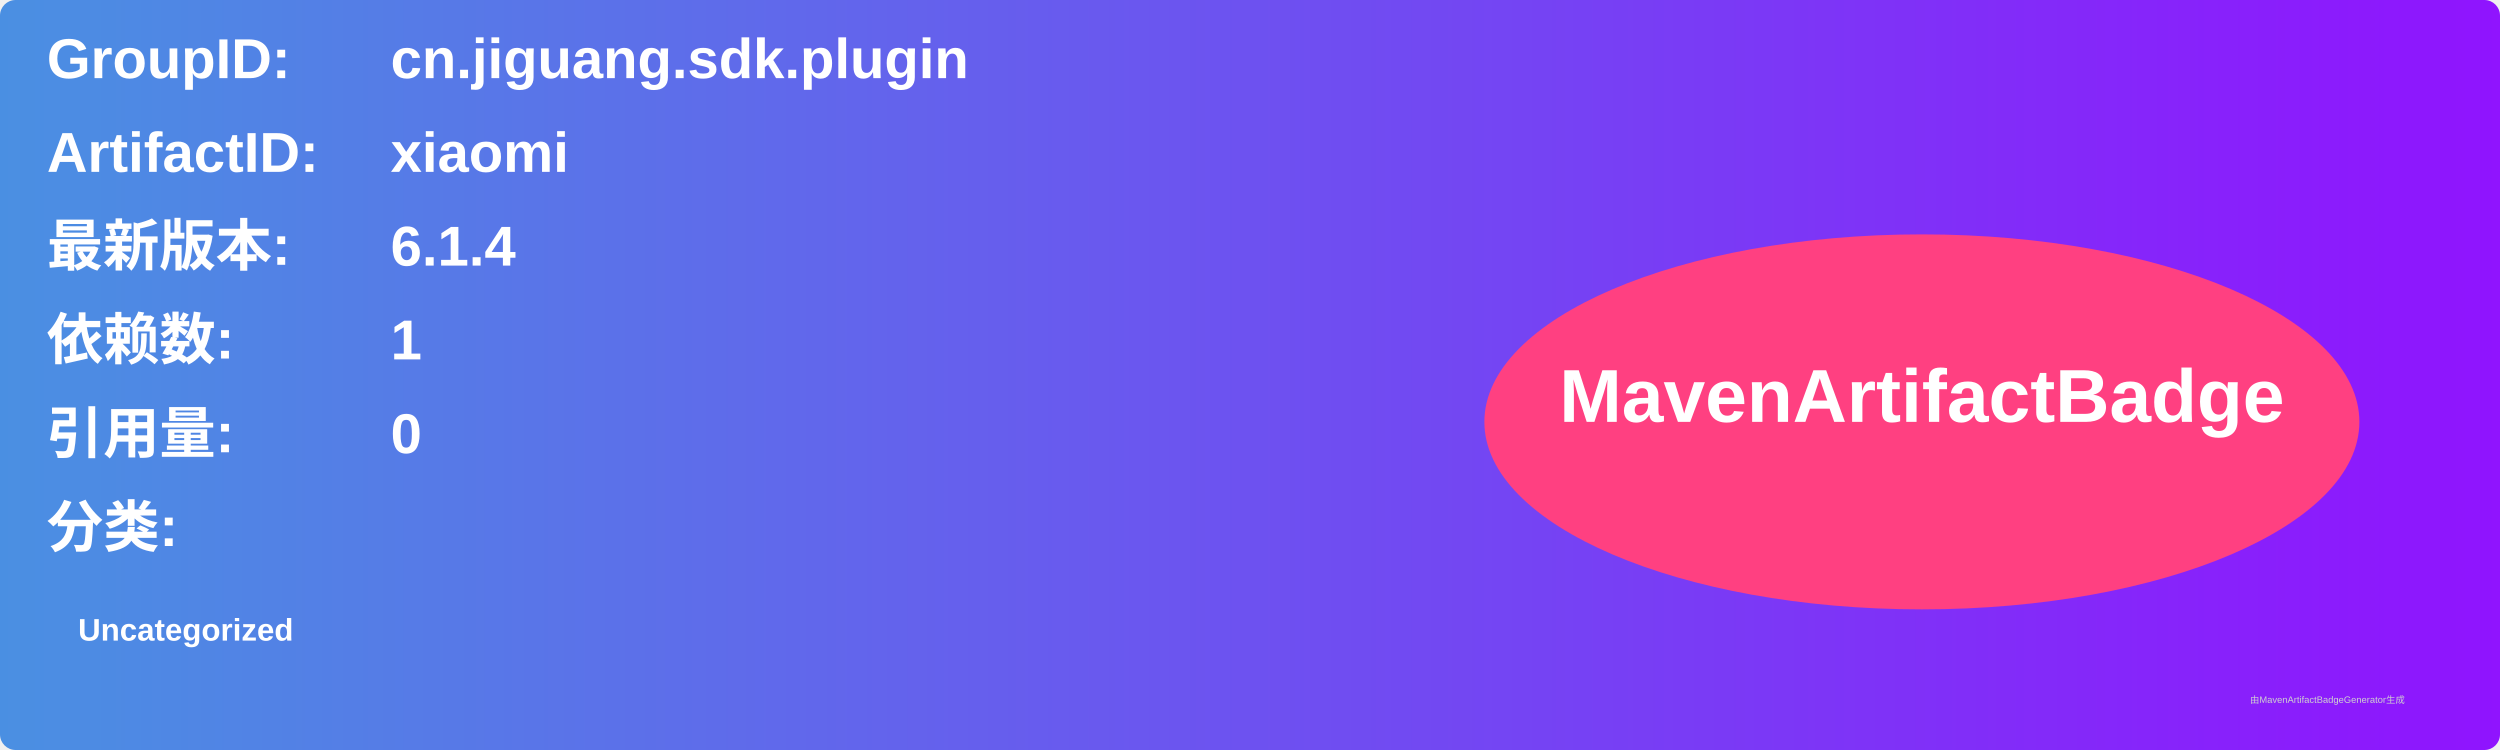
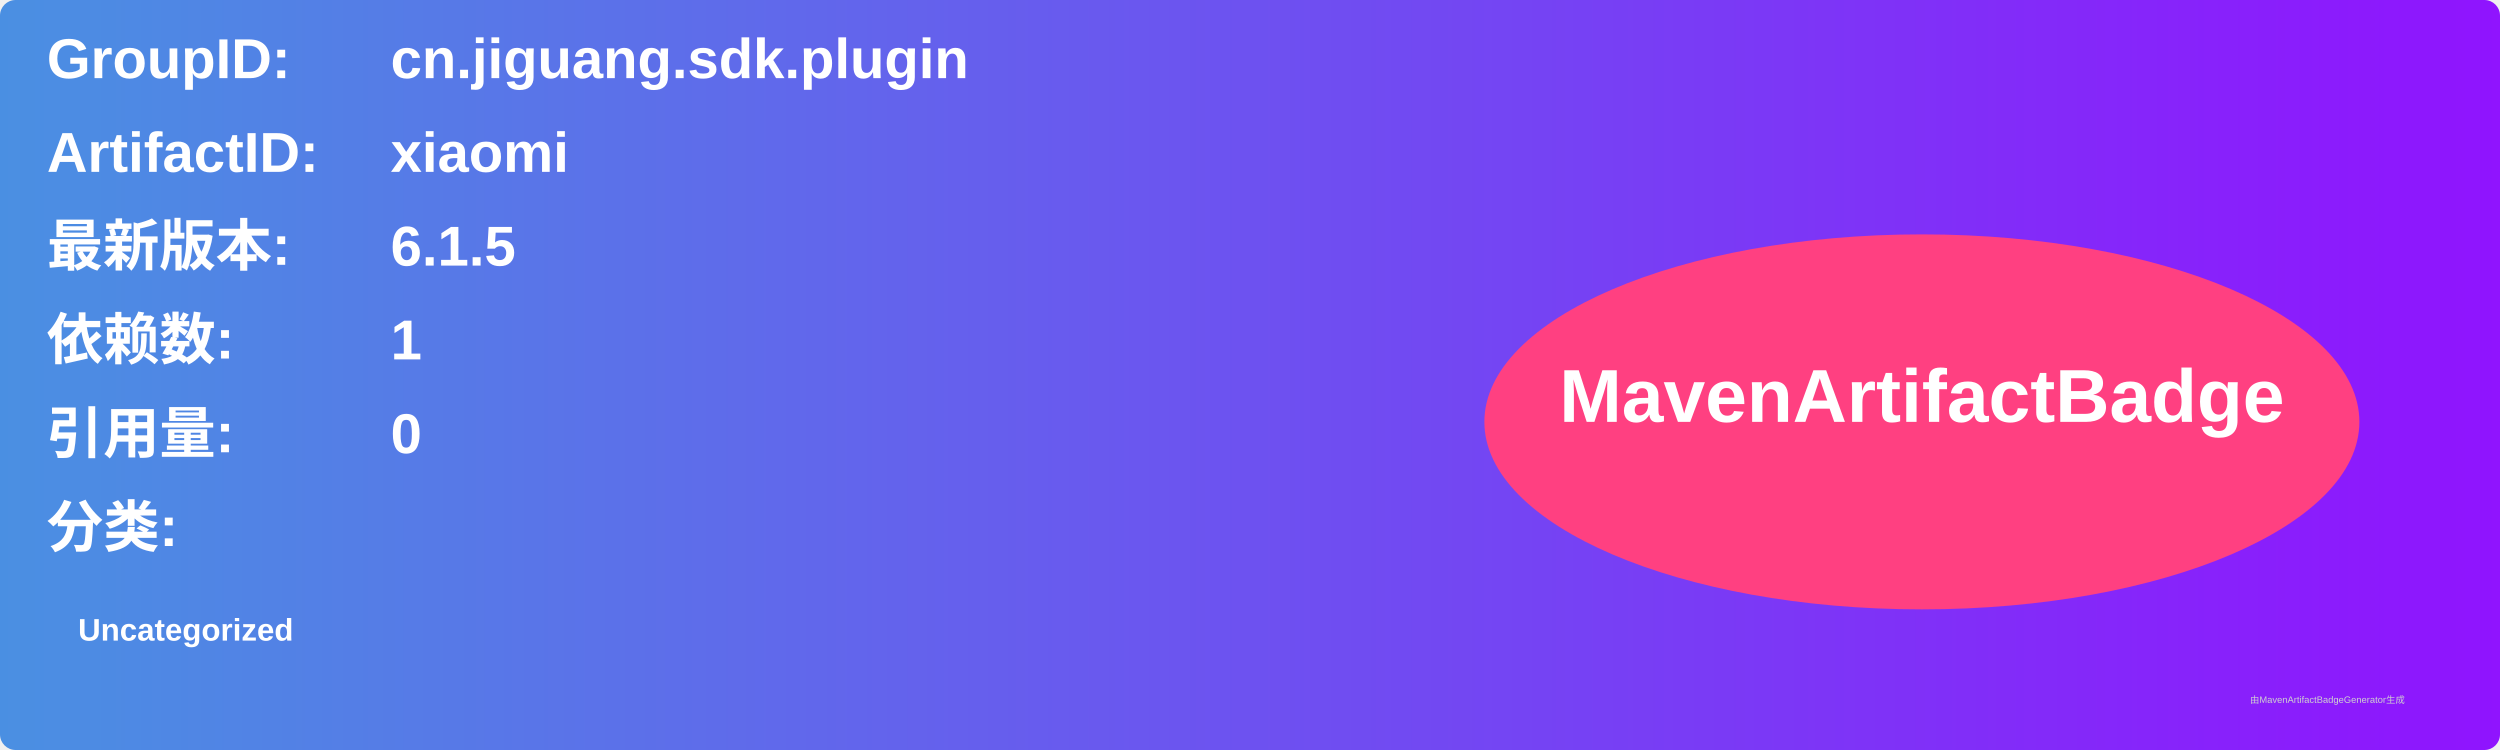
<svg xmlns="http://www.w3.org/2000/svg" width="800" height="240" viewBox="0 0 800 240">
  <linearGradient id="grad" x1="0%" y1="0%" x2="100%" y2="0%">
    <stop offset="0%" stop-color="#4a90e2" />
    <stop offset="100%" stop-color="#9013fe" />
  </linearGradient>
  <rect width="100%" height="100%" rx="5" ry="5" fill="url(#grad)" />
  <g transform="translate(15, 15)">
    <text x="0" y="10" font-family="Arial" font-size="18" fill="white" font-weight="bold" width="260">GroupID:</text>
    <text x="110" y="10" font-family="Arial" font-size="18" fill="white" font-weight="bold" width="460">cn.jiguang.sdk.plugin</text>
    <text x="0" y="40" font-family="Arial" font-size="18" fill="white" font-weight="bold" width="260">ArtifactID:</text>
    <text x="110" y="40" font-family="Arial" font-size="18" fill="white" font-weight="bold" width="460">xiaomi</text>
    <text x="0" y="70" font-family="Arial" font-size="18" fill="white" font-weight="bold">最新版本:</text>
    <text x="110" y="70" font-family="Arial" font-size="18" fill="white" font-weight="bold">
-       <tspan font-weight="bold">6.1.4</tspan>
+       <tspan font-weight="bold">6.1.5</tspan>
    </text>
    <text x="0" y="100" font-family="Arial" font-size="18" fill="white" font-weight="bold">依赖数: </text>
    <text x="110" y="100" font-family="Arial" font-size="18" fill="white">
      <tspan font-weight="bold">1</tspan>
    </text>
    <text x="0" y="130" font-family="Arial" font-size="18" fill="white" font-weight="bold">引用量: </text>
    <text x="110" y="130" font-family="Arial" font-size="18" fill="white">
      <tspan font-weight="bold">0</tspan>
    </text>
    <text x="0" y="160" font-family="Arial" font-size="18" fill="white" font-weight="bold">分类:</text>
    <text x="10" y="190" font-family="Arial" font-size="10" fill="white">
      <tspan font-weight="bold">Uncategorized</tspan>
    </text>
    <ellipse cx="600" cy="120" rx="140" ry="60" fill="#ff4081" />
    <text x="600" y="120" text-anchor="middle" font-family="Arial" font-size="24" fill="white" font-weight="bold">MavenArtifactBadge</text>
  </g>
  <text x="720" y="225" font-family="Arial" font-size="3" fill="#d0d0d0">由MavenArtifactBadgeGenerator生成</text>
</svg>
